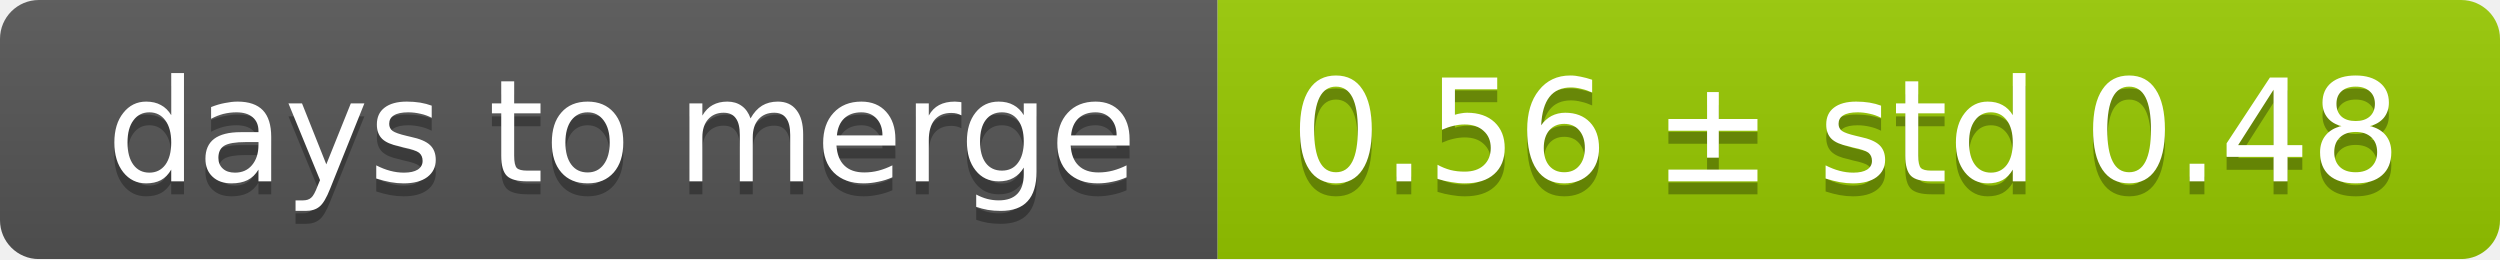
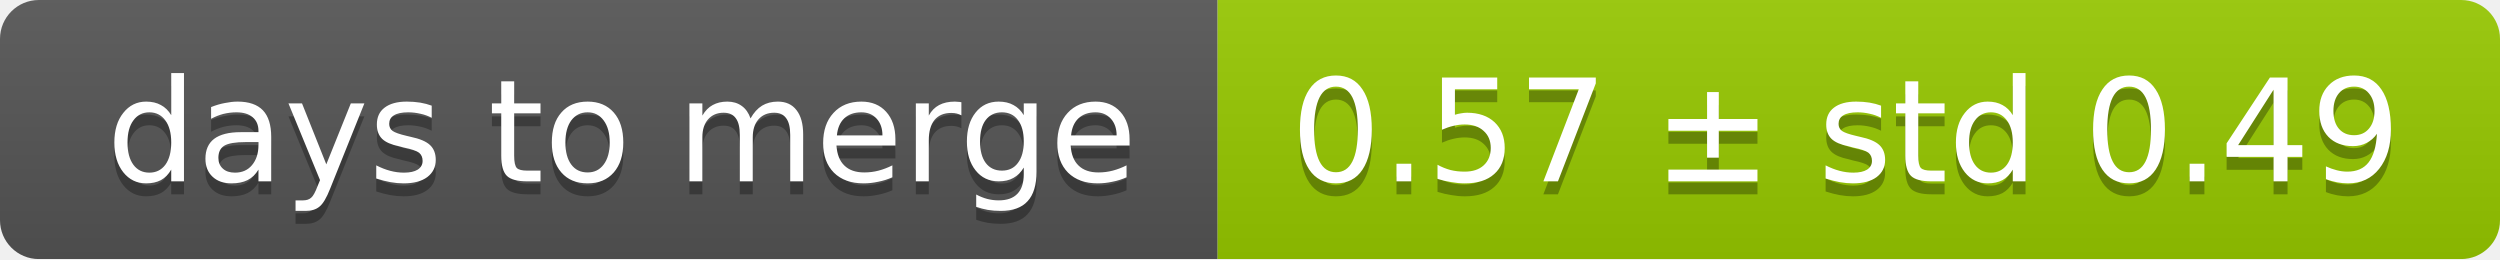
<svg xmlns="http://www.w3.org/2000/svg" width="193" height="20">
  <linearGradient id="smooth" x2="0" y2="100%">
    <stop offset="0" stop-color="#bbb" stop-opacity=".1" />
    <stop offset="1" stop-opacity=".1" />
  </linearGradient>
  <mask id="round">
    <rect width="193" height="20" rx="3" fill="#fff" />
  </mask>
  <g mask="url(#round)">
    <rect width="94" height="20" fill="#555" />
    <rect x="94" width="99" height="20" fill="#97ca00" />
    <rect width="193" height="20" fill="url(#smooth)" />
  </g>
  <g fill="#fff" text-anchor="middle" font-family="DejaVu Sans,Verdana,Geneva,sans-serif" font-size="11">
    <text x="48" y="15" fill="#010101" fill-opacity=".3">days to merge</text>
    <text x="48" y="14">days to merge</text>
-     <text x="142.5" y="15" fill="#010101" fill-opacity=".3">0.56 ± std 0.48</text>
-     <text x="142.5" y="14">0.56 ± std 0.48</text>
+     <text x="142.5" y="15" fill="#010101" fill-opacity=".3">0.57 ± std 0.49</text>
+     <text x="142.5" y="14">0.57 ± std 0.49</text>
  </g>
</svg>
